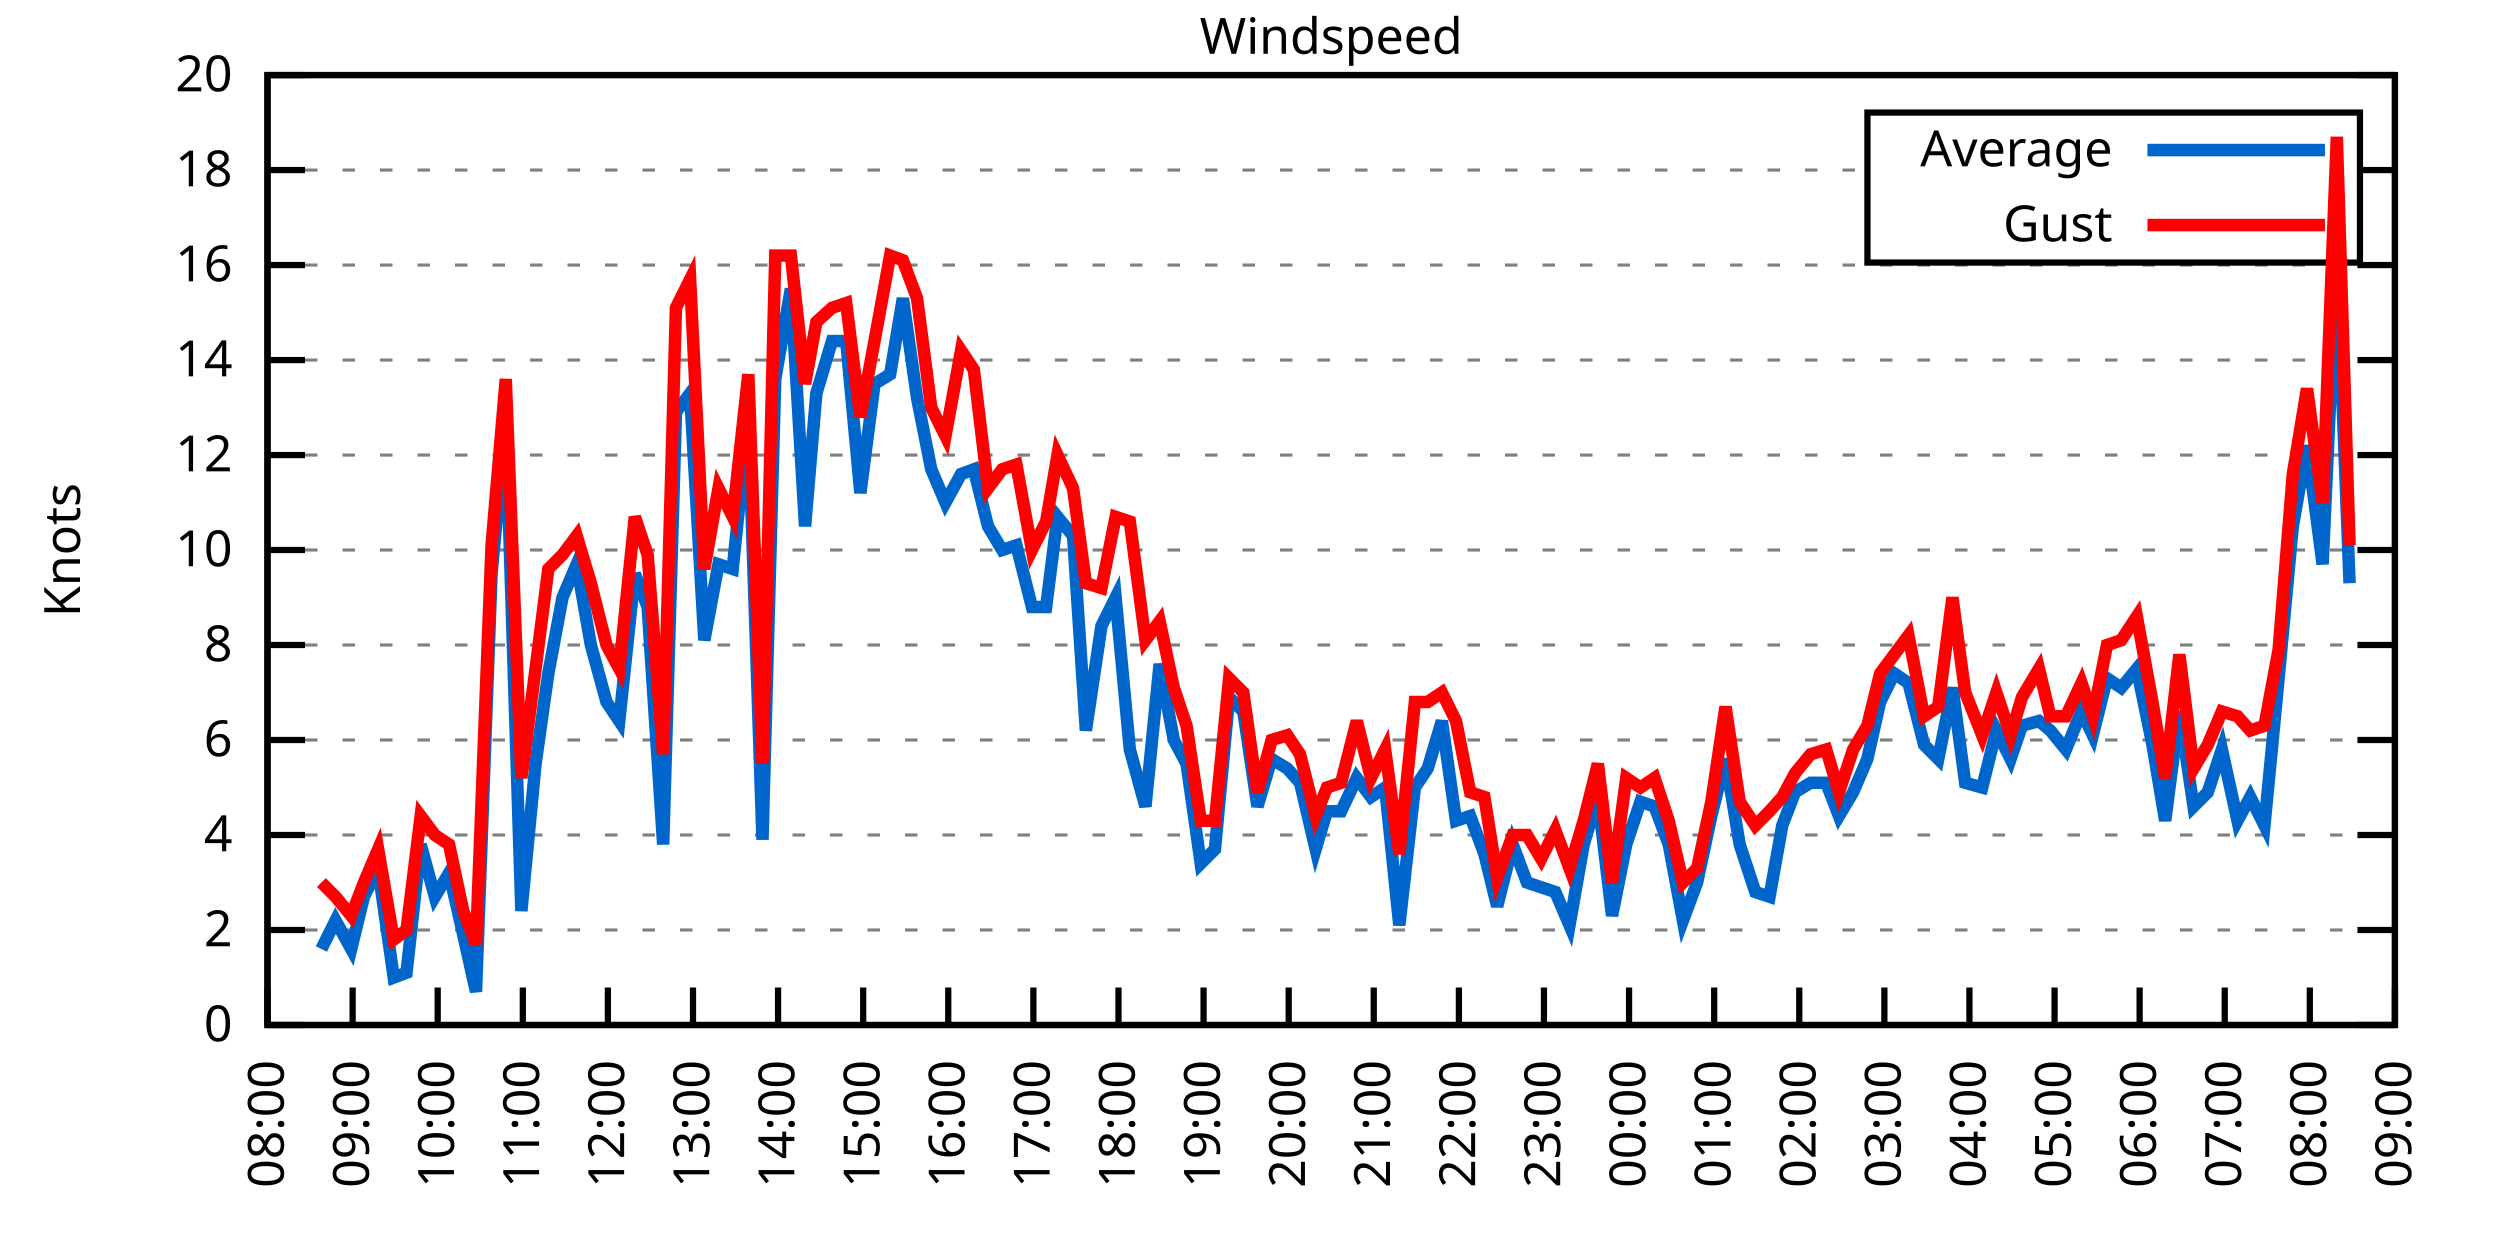
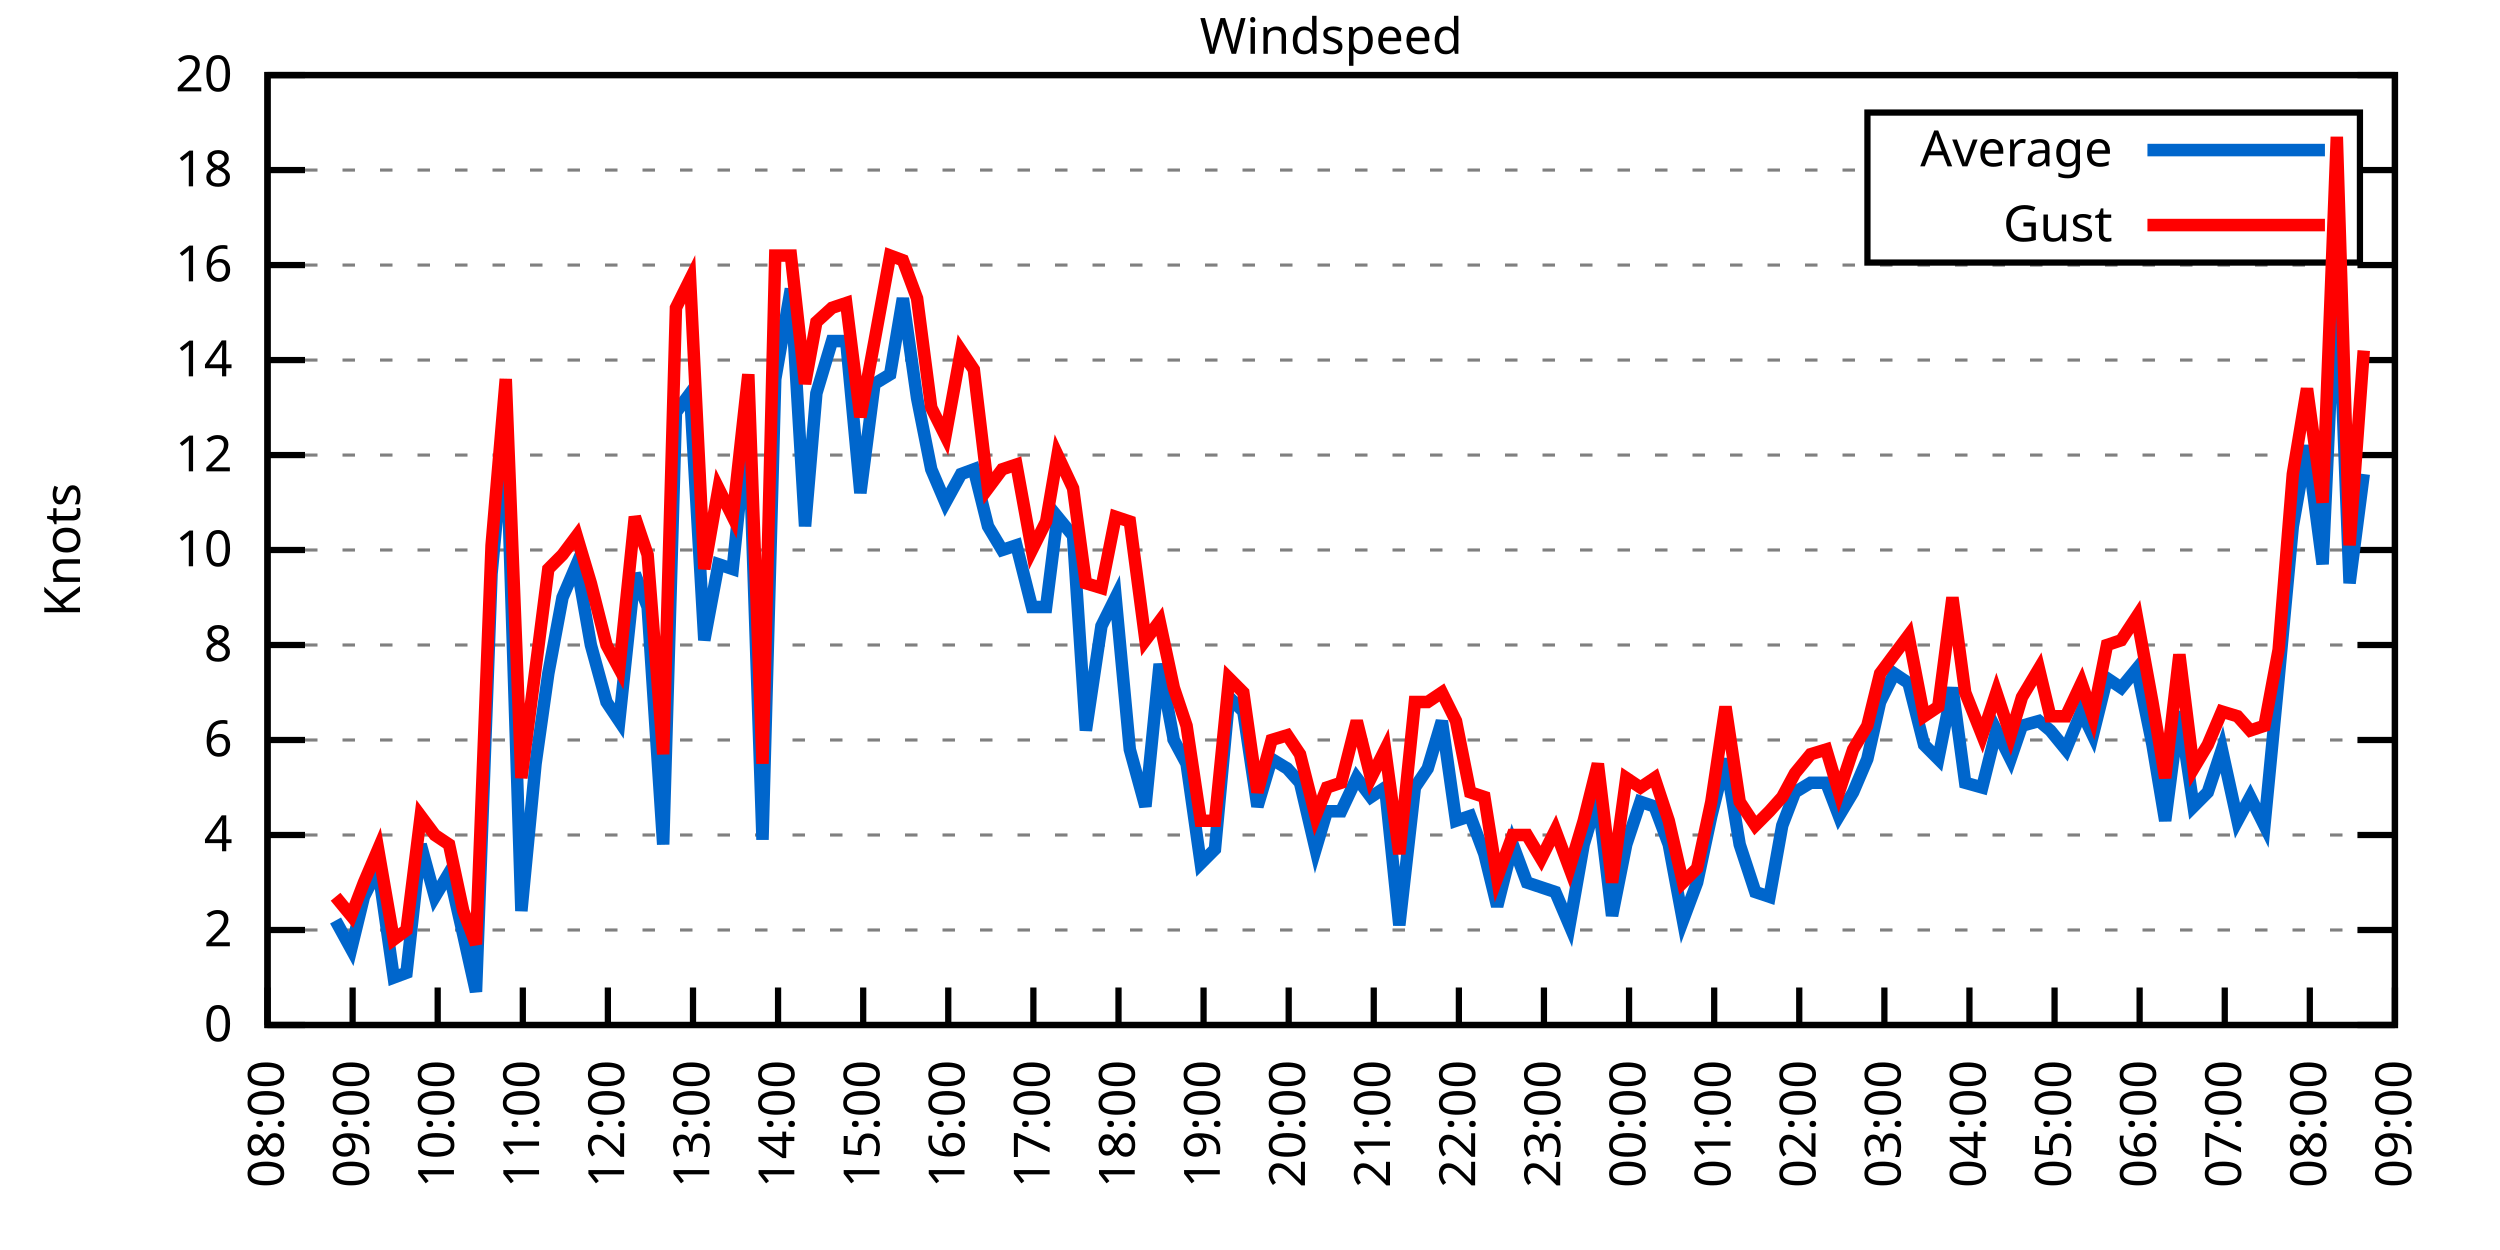
<svg xmlns="http://www.w3.org/2000/svg" xmlns:xlink="http://www.w3.org/1999/xlink" width="400" height="200" viewBox="0 0 400 200">
  <g id="gnuplot_canvas">
    <rect x="0" y="0" width="400" height="200" fill="none" />
    <defs>
      <circle id="gpDot" r="0.5" stroke-width="0.5" stroke="currentColor" />
      <path id="gpPt0" stroke-width="0.333" stroke="currentColor" d="M-1,0 h2 M0,-1 v2" />
      <path id="gpPt1" stroke-width="0.333" stroke="currentColor" d="M-1,-1 L1,1 M1,-1 L-1,1" />
      <path id="gpPt2" stroke-width="0.333" stroke="currentColor" d="M-1,0 L1,0 M0,-1 L0,1 M-1,-1 L1,1 M-1,1 L1,-1" />
      <rect id="gpPt3" stroke-width="0.333" stroke="currentColor" x="-1" y="-1" width="2" height="2" />
      <rect id="gpPt4" stroke-width="0.333" stroke="currentColor" fill="currentColor" x="-1" y="-1" width="2" height="2" />
      <circle id="gpPt5" stroke-width="0.333" stroke="currentColor" cx="0" cy="0" r="1" />
      <use xlink:href="#gpPt5" id="gpPt6" fill="currentColor" stroke="none" />
      <path id="gpPt7" stroke-width="0.333" stroke="currentColor" d="M0,-1.33 L-1.33,0.67 L1.33,0.67 z" />
      <use xlink:href="#gpPt7" id="gpPt8" fill="currentColor" stroke="none" />
      <use xlink:href="#gpPt7" id="gpPt9" stroke="currentColor" transform="rotate(180)" />
      <use xlink:href="#gpPt9" id="gpPt10" fill="currentColor" stroke="none" />
      <use xlink:href="#gpPt3" id="gpPt11" stroke="currentColor" transform="rotate(45)" />
      <use xlink:href="#gpPt11" id="gpPt12" fill="currentColor" stroke="none" />
      <path id="gpPt13" stroke-width="0.333" stroke="currentColor" d="M0,1.330 L1.265,0.411 L0.782,-1.067 L-0.782,-1.076 L-1.265,0.411 z" />
      <use xlink:href="#gpPt13" id="gpPt14" fill="currentColor" stroke="none" />
      <filter id="textbox" filterUnits="objectBoundingBox" x="0" y="0" height="1" width="1">
        <feFlood flood-color="white" flood-opacity="1" result="bgnd" />
        <feComposite in="SourceGraphic" in2="bgnd" operator="atop" />
      </filter>
      <filter id="greybox" filterUnits="objectBoundingBox" x="0" y="0" height="1" width="1">
        <feFlood flood-color="lightgrey" flood-opacity="1" result="grey" />
        <feComposite in="SourceGraphic" in2="grey" operator="atop" />
      </filter>
    </defs>
    <g fill="none" color="white" stroke="currentColor" stroke-width="1.00" stroke-linecap="butt" stroke-linejoin="miter">
</g>
    <g fill="none" color="black" stroke="currentColor" stroke-width="1.00" stroke-linecap="butt" stroke-linejoin="miter">
      <g stroke="none" shape-rendering="crispEdges">
        <polygon fill="rgb(255, 255, 255)" points="42.80,164.00 383.18,164.00 383.18,12.02 42.80,12.02 " />
      </g>
    </g>
    <g fill="none" color="black" stroke="currentColor" stroke-width="1.00" stroke-linecap="butt" stroke-linejoin="miter">
</g>
    <g fill="none" color="black" stroke="black" stroke-width="0.50" stroke-linecap="butt" stroke-linejoin="miter">
</g>
    <g fill="none" color="gray" stroke="currentColor" stroke-width="0.50" stroke-linecap="butt" stroke-linejoin="miter">
      <path stroke="gray" stroke-dasharray="2,4" class="gridline" d="M42.80,164.00 L383.19,164.00  " />
    </g>
    <g fill="none" color="gray" stroke="gray" stroke-width="1.00" stroke-linecap="butt" stroke-linejoin="miter">
</g>
    <g fill="none" color="black" stroke="currentColor" stroke-width="1.00" stroke-linecap="butt" stroke-linejoin="miter">
      <path stroke="black" d="M42.80,164.00 L48.80,164.00 M383.19,164.00 L377.19,164.00  " />
      <g transform="translate(37.20,166.60)" stroke="none" fill="black" font-family="Sans" font-size="8.00" text-anchor="end">
        <text>
          <tspan font-family="Sans"> 0</tspan>
        </text>
      </g>
    </g>
    <g fill="none" color="black" stroke="currentColor" stroke-width="1.00" stroke-linecap="butt" stroke-linejoin="miter">
</g>
    <g fill="none" color="black" stroke="black" stroke-width="0.50" stroke-linecap="butt" stroke-linejoin="miter">
</g>
    <g fill="none" color="gray" stroke="currentColor" stroke-width="0.50" stroke-linecap="butt" stroke-linejoin="miter">
      <path stroke="gray" stroke-dasharray="2,4" class="gridline" d="M42.80,148.80 L383.19,148.80  " />
    </g>
    <g fill="none" color="gray" stroke="gray" stroke-width="1.00" stroke-linecap="butt" stroke-linejoin="miter">
</g>
    <g fill="none" color="black" stroke="currentColor" stroke-width="1.00" stroke-linecap="butt" stroke-linejoin="miter">
      <path stroke="black" d="M42.80,148.80 L48.80,148.80 M383.19,148.80 L377.19,148.80  " />
      <g transform="translate(37.20,151.40)" stroke="none" fill="black" font-family="Sans" font-size="8.00" text-anchor="end">
        <text>
          <tspan font-family="Sans"> 2</tspan>
        </text>
      </g>
    </g>
    <g fill="none" color="black" stroke="currentColor" stroke-width="1.00" stroke-linecap="butt" stroke-linejoin="miter">
</g>
    <g fill="none" color="black" stroke="black" stroke-width="0.50" stroke-linecap="butt" stroke-linejoin="miter">
</g>
    <g fill="none" color="gray" stroke="currentColor" stroke-width="0.50" stroke-linecap="butt" stroke-linejoin="miter">
      <path stroke="gray" stroke-dasharray="2,4" class="gridline" d="M42.80,133.60 L383.19,133.60  " />
    </g>
    <g fill="none" color="gray" stroke="gray" stroke-width="1.00" stroke-linecap="butt" stroke-linejoin="miter">
</g>
    <g fill="none" color="black" stroke="currentColor" stroke-width="1.00" stroke-linecap="butt" stroke-linejoin="miter">
      <path stroke="black" d="M42.80,133.60 L48.80,133.60 M383.19,133.60 L377.19,133.60  " />
      <g transform="translate(37.20,136.20)" stroke="none" fill="black" font-family="Sans" font-size="8.00" text-anchor="end">
        <text>
          <tspan font-family="Sans"> 4</tspan>
        </text>
      </g>
    </g>
    <g fill="none" color="black" stroke="currentColor" stroke-width="1.00" stroke-linecap="butt" stroke-linejoin="miter">
</g>
    <g fill="none" color="black" stroke="black" stroke-width="0.50" stroke-linecap="butt" stroke-linejoin="miter">
</g>
    <g fill="none" color="gray" stroke="currentColor" stroke-width="0.50" stroke-linecap="butt" stroke-linejoin="miter">
      <path stroke="gray" stroke-dasharray="2,4" class="gridline" d="M42.80,118.40 L383.19,118.40  " />
    </g>
    <g fill="none" color="gray" stroke="gray" stroke-width="1.00" stroke-linecap="butt" stroke-linejoin="miter">
</g>
    <g fill="none" color="black" stroke="currentColor" stroke-width="1.00" stroke-linecap="butt" stroke-linejoin="miter">
      <path stroke="black" d="M42.80,118.40 L48.80,118.40 M383.19,118.40 L377.19,118.40  " />
      <g transform="translate(37.20,121.00)" stroke="none" fill="black" font-family="Sans" font-size="8.00" text-anchor="end">
        <text>
          <tspan font-family="Sans"> 6</tspan>
        </text>
      </g>
    </g>
    <g fill="none" color="black" stroke="currentColor" stroke-width="1.00" stroke-linecap="butt" stroke-linejoin="miter">
</g>
    <g fill="none" color="black" stroke="black" stroke-width="0.50" stroke-linecap="butt" stroke-linejoin="miter">
</g>
    <g fill="none" color="gray" stroke="currentColor" stroke-width="0.50" stroke-linecap="butt" stroke-linejoin="miter">
      <path stroke="gray" stroke-dasharray="2,4" class="gridline" d="M42.80,103.20 L383.19,103.20  " />
    </g>
    <g fill="none" color="gray" stroke="gray" stroke-width="1.00" stroke-linecap="butt" stroke-linejoin="miter">
</g>
    <g fill="none" color="black" stroke="currentColor" stroke-width="1.00" stroke-linecap="butt" stroke-linejoin="miter">
      <path stroke="black" d="M42.80,103.20 L48.80,103.20 M383.19,103.20 L377.19,103.20  " />
      <g transform="translate(37.20,105.80)" stroke="none" fill="black" font-family="Sans" font-size="8.00" text-anchor="end">
        <text>
          <tspan font-family="Sans"> 8</tspan>
        </text>
      </g>
    </g>
    <g fill="none" color="black" stroke="currentColor" stroke-width="1.00" stroke-linecap="butt" stroke-linejoin="miter">
</g>
    <g fill="none" color="black" stroke="black" stroke-width="0.50" stroke-linecap="butt" stroke-linejoin="miter">
</g>
    <g fill="none" color="gray" stroke="currentColor" stroke-width="0.50" stroke-linecap="butt" stroke-linejoin="miter">
      <path stroke="gray" stroke-dasharray="2,4" class="gridline" d="M42.80,88.00 L383.19,88.00  " />
    </g>
    <g fill="none" color="gray" stroke="gray" stroke-width="1.00" stroke-linecap="butt" stroke-linejoin="miter">
</g>
    <g fill="none" color="black" stroke="currentColor" stroke-width="1.00" stroke-linecap="butt" stroke-linejoin="miter">
      <path stroke="black" d="M42.80,88.00 L48.80,88.00 M383.19,88.00 L377.19,88.00  " />
      <g transform="translate(37.20,90.60)" stroke="none" fill="black" font-family="Sans" font-size="8.00" text-anchor="end">
        <text>
          <tspan font-family="Sans"> 10</tspan>
        </text>
      </g>
    </g>
    <g fill="none" color="black" stroke="currentColor" stroke-width="1.00" stroke-linecap="butt" stroke-linejoin="miter">
</g>
    <g fill="none" color="black" stroke="black" stroke-width="0.50" stroke-linecap="butt" stroke-linejoin="miter">
</g>
    <g fill="none" color="gray" stroke="currentColor" stroke-width="0.50" stroke-linecap="butt" stroke-linejoin="miter">
      <path stroke="gray" stroke-dasharray="2,4" class="gridline" d="M42.80,72.81 L383.19,72.81  " />
    </g>
    <g fill="none" color="gray" stroke="gray" stroke-width="1.00" stroke-linecap="butt" stroke-linejoin="miter">
</g>
    <g fill="none" color="black" stroke="currentColor" stroke-width="1.00" stroke-linecap="butt" stroke-linejoin="miter">
      <path stroke="black" d="M42.80,72.81 L48.80,72.81 M383.19,72.81 L377.19,72.81  " />
      <g transform="translate(37.20,75.41)" stroke="none" fill="black" font-family="Sans" font-size="8.00" text-anchor="end">
        <text>
          <tspan font-family="Sans"> 12</tspan>
        </text>
      </g>
    </g>
    <g fill="none" color="black" stroke="currentColor" stroke-width="1.00" stroke-linecap="butt" stroke-linejoin="miter">
</g>
    <g fill="none" color="black" stroke="black" stroke-width="0.50" stroke-linecap="butt" stroke-linejoin="miter">
</g>
    <g fill="none" color="gray" stroke="currentColor" stroke-width="0.50" stroke-linecap="butt" stroke-linejoin="miter">
      <path stroke="gray" stroke-dasharray="2,4" class="gridline" d="M42.80,57.61 L383.19,57.61  " />
    </g>
    <g fill="none" color="gray" stroke="gray" stroke-width="1.00" stroke-linecap="butt" stroke-linejoin="miter">
</g>
    <g fill="none" color="black" stroke="currentColor" stroke-width="1.00" stroke-linecap="butt" stroke-linejoin="miter">
      <path stroke="black" d="M42.80,57.61 L48.80,57.61 M383.19,57.61 L377.19,57.61  " />
      <g transform="translate(37.20,60.21)" stroke="none" fill="black" font-family="Sans" font-size="8.00" text-anchor="end">
        <text>
          <tspan font-family="Sans"> 14</tspan>
        </text>
      </g>
    </g>
    <g fill="none" color="black" stroke="currentColor" stroke-width="1.00" stroke-linecap="butt" stroke-linejoin="miter">
</g>
    <g fill="none" color="black" stroke="black" stroke-width="0.50" stroke-linecap="butt" stroke-linejoin="miter">
</g>
    <g fill="none" color="gray" stroke="currentColor" stroke-width="0.50" stroke-linecap="butt" stroke-linejoin="miter">
      <path stroke="gray" stroke-dasharray="2,4" class="gridline" d="M42.80,42.41 L383.19,42.41  " />
    </g>
    <g fill="none" color="gray" stroke="gray" stroke-width="1.00" stroke-linecap="butt" stroke-linejoin="miter">
</g>
    <g fill="none" color="black" stroke="currentColor" stroke-width="1.00" stroke-linecap="butt" stroke-linejoin="miter">
      <path stroke="black" d="M42.80,42.41 L48.80,42.41 M383.19,42.41 L377.19,42.41  " />
      <g transform="translate(37.20,45.01)" stroke="none" fill="black" font-family="Sans" font-size="8.00" text-anchor="end">
        <text>
          <tspan font-family="Sans"> 16</tspan>
        </text>
      </g>
    </g>
    <g fill="none" color="black" stroke="currentColor" stroke-width="1.00" stroke-linecap="butt" stroke-linejoin="miter">
</g>
    <g fill="none" color="black" stroke="black" stroke-width="0.50" stroke-linecap="butt" stroke-linejoin="miter">
</g>
    <g fill="none" color="gray" stroke="currentColor" stroke-width="0.50" stroke-linecap="butt" stroke-linejoin="miter">
      <path stroke="gray" stroke-dasharray="2,4" class="gridline" d="M42.80,27.21 L298.79,27.21 M377.59,27.21 L383.19,27.21  " />
    </g>
    <g fill="none" color="gray" stroke="gray" stroke-width="1.00" stroke-linecap="butt" stroke-linejoin="miter">
</g>
    <g fill="none" color="black" stroke="currentColor" stroke-width="1.00" stroke-linecap="butt" stroke-linejoin="miter">
      <path stroke="black" d="M42.80,27.21 L48.80,27.21 M383.19,27.21 L377.19,27.21  " />
      <g transform="translate(37.20,29.81)" stroke="none" fill="black" font-family="Sans" font-size="8.00" text-anchor="end">
        <text>
          <tspan font-family="Sans"> 18</tspan>
        </text>
      </g>
    </g>
    <g fill="none" color="black" stroke="currentColor" stroke-width="1.00" stroke-linecap="butt" stroke-linejoin="miter">
</g>
    <g fill="none" color="black" stroke="black" stroke-width="0.50" stroke-linecap="butt" stroke-linejoin="miter">
</g>
    <g fill="none" color="gray" stroke="currentColor" stroke-width="0.50" stroke-linecap="butt" stroke-linejoin="miter">
      <path stroke="gray" stroke-dasharray="2,4" class="gridline" d="M42.80,12.01 L383.19,12.01  " />
    </g>
    <g fill="none" color="gray" stroke="gray" stroke-width="1.00" stroke-linecap="butt" stroke-linejoin="miter">
</g>
    <g fill="none" color="black" stroke="currentColor" stroke-width="1.00" stroke-linecap="butt" stroke-linejoin="miter">
      <path stroke="black" d="M42.80,12.01 L48.80,12.01 M383.19,12.01 L377.19,12.01  " />
      <g transform="translate(37.20,14.61)" stroke="none" fill="black" font-family="Sans" font-size="8.00" text-anchor="end">
        <text>
          <tspan font-family="Sans"> 20</tspan>
        </text>
      </g>
    </g>
    <g fill="none" color="black" stroke="currentColor" stroke-width="1.00" stroke-linecap="butt" stroke-linejoin="miter">
      <path stroke="black" d="M42.80,164.00 L42.80,158.00  " />
      <g transform="translate(45.40,169.60) rotate(270.00)" stroke="none" fill="black" font-family="Sans" font-size="8.00" text-anchor="end">
        <text>
          <tspan font-family="Sans">08:00</tspan>
        </text>
      </g>
    </g>
    <g fill="none" color="black" stroke="currentColor" stroke-width="1.00" stroke-linecap="butt" stroke-linejoin="miter">
      <path stroke="black" d="M56.42,164.00 L56.42,158.00  " />
      <g transform="translate(59.02,169.60) rotate(270.00)" stroke="none" fill="black" font-family="Sans" font-size="8.00" text-anchor="end">
        <text>
          <tspan font-family="Sans">09:00</tspan>
        </text>
      </g>
    </g>
    <g fill="none" color="black" stroke="currentColor" stroke-width="1.00" stroke-linecap="butt" stroke-linejoin="miter">
      <path stroke="black" d="M70.03,164.00 L70.03,158.00  " />
      <g transform="translate(72.63,169.60) rotate(270.00)" stroke="none" fill="black" font-family="Sans" font-size="8.00" text-anchor="end">
        <text>
          <tspan font-family="Sans">10:00</tspan>
        </text>
      </g>
    </g>
    <g fill="none" color="black" stroke="currentColor" stroke-width="1.00" stroke-linecap="butt" stroke-linejoin="miter">
      <path stroke="black" d="M83.65,164.00 L83.65,158.00  " />
      <g transform="translate(86.25,169.60) rotate(270.00)" stroke="none" fill="black" font-family="Sans" font-size="8.00" text-anchor="end">
        <text>
          <tspan font-family="Sans">11:00</tspan>
        </text>
      </g>
    </g>
    <g fill="none" color="black" stroke="currentColor" stroke-width="1.00" stroke-linecap="butt" stroke-linejoin="miter">
      <path stroke="black" d="M97.26,164.00 L97.26,158.00  " />
      <g transform="translate(99.86,169.60) rotate(270.00)" stroke="none" fill="black" font-family="Sans" font-size="8.00" text-anchor="end">
        <text>
          <tspan font-family="Sans">12:00</tspan>
        </text>
      </g>
    </g>
    <g fill="none" color="black" stroke="currentColor" stroke-width="1.00" stroke-linecap="butt" stroke-linejoin="miter">
      <path stroke="black" d="M110.88,164.00 L110.88,158.00  " />
      <g transform="translate(113.48,169.60) rotate(270.00)" stroke="none" fill="black" font-family="Sans" font-size="8.00" text-anchor="end">
        <text>
          <tspan font-family="Sans">13:00</tspan>
        </text>
      </g>
    </g>
    <g fill="none" color="black" stroke="currentColor" stroke-width="1.00" stroke-linecap="butt" stroke-linejoin="miter">
      <path stroke="black" d="M124.49,164.00 L124.49,158.00  " />
      <g transform="translate(127.09,169.60) rotate(270.00)" stroke="none" fill="black" font-family="Sans" font-size="8.00" text-anchor="end">
        <text>
          <tspan font-family="Sans">14:00</tspan>
        </text>
      </g>
    </g>
    <g fill="none" color="black" stroke="currentColor" stroke-width="1.00" stroke-linecap="butt" stroke-linejoin="miter">
      <path stroke="black" d="M138.11,164.00 L138.11,158.00  " />
      <g transform="translate(140.71,169.60) rotate(270.00)" stroke="none" fill="black" font-family="Sans" font-size="8.00" text-anchor="end">
        <text>
          <tspan font-family="Sans">15:00</tspan>
        </text>
      </g>
    </g>
    <g fill="none" color="black" stroke="currentColor" stroke-width="1.00" stroke-linecap="butt" stroke-linejoin="miter">
      <path stroke="black" d="M151.72,164.00 L151.72,158.00  " />
      <g transform="translate(154.32,169.60) rotate(270.00)" stroke="none" fill="black" font-family="Sans" font-size="8.00" text-anchor="end">
        <text>
          <tspan font-family="Sans">16:00</tspan>
        </text>
      </g>
    </g>
    <g fill="none" color="black" stroke="currentColor" stroke-width="1.00" stroke-linecap="butt" stroke-linejoin="miter">
      <path stroke="black" d="M165.34,164.00 L165.34,158.00  " />
      <g transform="translate(167.94,169.60) rotate(270.00)" stroke="none" fill="black" font-family="Sans" font-size="8.00" text-anchor="end">
        <text>
          <tspan font-family="Sans">17:00</tspan>
        </text>
      </g>
    </g>
    <g fill="none" color="black" stroke="currentColor" stroke-width="1.00" stroke-linecap="butt" stroke-linejoin="miter">
      <path stroke="black" d="M178.96,164.00 L178.96,158.00  " />
      <g transform="translate(181.56,169.60) rotate(270.00)" stroke="none" fill="black" font-family="Sans" font-size="8.00" text-anchor="end">
        <text>
          <tspan font-family="Sans">18:00</tspan>
        </text>
      </g>
    </g>
    <g fill="none" color="black" stroke="currentColor" stroke-width="1.00" stroke-linecap="butt" stroke-linejoin="miter">
      <path stroke="black" d="M192.57,164.00 L192.57,158.00  " />
      <g transform="translate(195.17,169.60) rotate(270.00)" stroke="none" fill="black" font-family="Sans" font-size="8.00" text-anchor="end">
        <text>
          <tspan font-family="Sans">19:00</tspan>
        </text>
      </g>
    </g>
    <g fill="none" color="black" stroke="currentColor" stroke-width="1.00" stroke-linecap="butt" stroke-linejoin="miter">
      <path stroke="black" d="M206.19,164.00 L206.19,158.00  " />
      <g transform="translate(208.79,169.60) rotate(270.00)" stroke="none" fill="black" font-family="Sans" font-size="8.00" text-anchor="end">
        <text>
          <tspan font-family="Sans">20:00</tspan>
        </text>
      </g>
    </g>
    <g fill="none" color="black" stroke="currentColor" stroke-width="1.00" stroke-linecap="butt" stroke-linejoin="miter">
      <path stroke="black" d="M219.80,164.00 L219.80,158.00  " />
      <g transform="translate(222.40,169.60) rotate(270.00)" stroke="none" fill="black" font-family="Sans" font-size="8.00" text-anchor="end">
        <text>
          <tspan font-family="Sans">21:00</tspan>
        </text>
      </g>
    </g>
    <g fill="none" color="black" stroke="currentColor" stroke-width="1.00" stroke-linecap="butt" stroke-linejoin="miter">
      <path stroke="black" d="M233.42,164.00 L233.42,158.00  " />
      <g transform="translate(236.02,169.60) rotate(270.00)" stroke="none" fill="black" font-family="Sans" font-size="8.00" text-anchor="end">
        <text>
          <tspan font-family="Sans">22:00</tspan>
        </text>
      </g>
    </g>
    <g fill="none" color="black" stroke="currentColor" stroke-width="1.00" stroke-linecap="butt" stroke-linejoin="miter">
      <path stroke="black" d="M247.03,164.00 L247.03,158.00  " />
      <g transform="translate(249.63,169.60) rotate(270.00)" stroke="none" fill="black" font-family="Sans" font-size="8.00" text-anchor="end">
        <text>
          <tspan font-family="Sans">23:00</tspan>
        </text>
      </g>
    </g>
    <g fill="none" color="black" stroke="currentColor" stroke-width="1.00" stroke-linecap="butt" stroke-linejoin="miter">
      <path stroke="black" d="M260.65,164.00 L260.65,158.00  " />
      <g transform="translate(263.25,169.60) rotate(270.00)" stroke="none" fill="black" font-family="Sans" font-size="8.00" text-anchor="end">
        <text>
          <tspan font-family="Sans">00:00</tspan>
        </text>
      </g>
    </g>
    <g fill="none" color="black" stroke="currentColor" stroke-width="1.00" stroke-linecap="butt" stroke-linejoin="miter">
      <path stroke="black" d="M274.27,164.00 L274.27,158.00  " />
      <g transform="translate(276.87,169.60) rotate(270.00)" stroke="none" fill="black" font-family="Sans" font-size="8.00" text-anchor="end">
        <text>
          <tspan font-family="Sans">01:00</tspan>
        </text>
      </g>
    </g>
    <g fill="none" color="black" stroke="currentColor" stroke-width="1.00" stroke-linecap="butt" stroke-linejoin="miter">
      <path stroke="black" d="M287.88,164.00 L287.88,158.00  " />
      <g transform="translate(290.48,169.60) rotate(270.00)" stroke="none" fill="black" font-family="Sans" font-size="8.00" text-anchor="end">
        <text>
          <tspan font-family="Sans">02:00</tspan>
        </text>
      </g>
    </g>
    <g fill="none" color="black" stroke="currentColor" stroke-width="1.00" stroke-linecap="butt" stroke-linejoin="miter">
      <path stroke="black" d="M301.50,164.00 L301.50,158.00  " />
      <g transform="translate(304.10,169.60) rotate(270.00)" stroke="none" fill="black" font-family="Sans" font-size="8.00" text-anchor="end">
        <text>
          <tspan font-family="Sans">03:00</tspan>
        </text>
      </g>
    </g>
    <g fill="none" color="black" stroke="currentColor" stroke-width="1.00" stroke-linecap="butt" stroke-linejoin="miter">
      <path stroke="black" d="M315.11,164.00 L315.11,158.00  " />
      <g transform="translate(317.71,169.60) rotate(270.00)" stroke="none" fill="black" font-family="Sans" font-size="8.00" text-anchor="end">
        <text>
          <tspan font-family="Sans">04:00</tspan>
        </text>
      </g>
    </g>
    <g fill="none" color="black" stroke="currentColor" stroke-width="1.00" stroke-linecap="butt" stroke-linejoin="miter">
      <path stroke="black" d="M328.73,164.00 L328.73,158.00  " />
      <g transform="translate(331.33,169.60) rotate(270.00)" stroke="none" fill="black" font-family="Sans" font-size="8.00" text-anchor="end">
        <text>
          <tspan font-family="Sans">05:00</tspan>
        </text>
      </g>
    </g>
    <g fill="none" color="black" stroke="currentColor" stroke-width="1.00" stroke-linecap="butt" stroke-linejoin="miter">
      <path stroke="black" d="M342.34,164.00 L342.34,158.00  " />
      <g transform="translate(344.94,169.60) rotate(270.00)" stroke="none" fill="black" font-family="Sans" font-size="8.00" text-anchor="end">
        <text>
          <tspan font-family="Sans">06:00</tspan>
        </text>
      </g>
    </g>
    <g fill="none" color="black" stroke="currentColor" stroke-width="1.00" stroke-linecap="butt" stroke-linejoin="miter">
      <path stroke="black" d="M355.96,164.00 L355.96,158.00  " />
      <g transform="translate(358.56,169.60) rotate(270.00)" stroke="none" fill="black" font-family="Sans" font-size="8.00" text-anchor="end">
        <text>
          <tspan font-family="Sans">07:00</tspan>
        </text>
      </g>
    </g>
    <g fill="none" color="black" stroke="currentColor" stroke-width="1.00" stroke-linecap="butt" stroke-linejoin="miter">
      <path stroke="black" d="M369.57,164.00 L369.57,158.00  " />
      <g transform="translate(372.17,169.60) rotate(270.00)" stroke="none" fill="black" font-family="Sans" font-size="8.00" text-anchor="end">
        <text>
          <tspan font-family="Sans">08:00</tspan>
        </text>
      </g>
    </g>
    <g fill="none" color="black" stroke="currentColor" stroke-width="1.00" stroke-linecap="butt" stroke-linejoin="miter">
      <path stroke="black" d="M383.19,164.00 L383.19,158.00  " />
      <g transform="translate(385.79,169.60) rotate(270.00)" stroke="none" fill="black" font-family="Sans" font-size="8.00" text-anchor="end">
        <text>
          <tspan font-family="Sans">09:00</tspan>
        </text>
      </g>
    </g>
    <g fill="none" color="black" stroke="currentColor" stroke-width="1.00" stroke-linecap="butt" stroke-linejoin="miter">
</g>
    <g fill="none" color="black" stroke="currentColor" stroke-width="1.00" stroke-linecap="butt" stroke-linejoin="miter">
      <path stroke="black" d="M42.80,12.01 L42.80,164.00 L383.19,164.00 L383.19,12.01 L42.80,12.01 Z  " />
    </g>
    <g fill="none" color="black" stroke="currentColor" stroke-width="1.00" stroke-linecap="butt" stroke-linejoin="miter">
</g>
    <g fill="none" color="black" stroke="currentColor" stroke-width="1.00" stroke-linecap="butt" stroke-linejoin="miter">
      <path stroke="black" d="M298.79,42.01 L298.79,18.01 L377.59,18.01 L377.59,42.01 L298.79,42.01 Z  " />
    </g>
    <g id="Windspeed_plot_1">
      <g fill="none" color="white" stroke="black" stroke-width="2.00" stroke-linecap="butt" stroke-linejoin="miter">
</g>
      <g fill="none" color="black" stroke="currentColor" stroke-width="2.00" stroke-linecap="butt" stroke-linejoin="miter">
        <g transform="translate(337.99,26.61)" stroke="none" fill="black" font-family="Sans" font-size="8.00" text-anchor="end">
          <text>
            <tspan font-family="Sans">Average</tspan>
          </text>
        </g>
      </g>
      <g fill="none" color="black" stroke="currentColor" stroke-width="2.00" stroke-linecap="butt" stroke-linejoin="miter">
-         <path stroke="rgb(  0, 102, 204)" d="M343.59,24.01 L371.99,24.01 M51.42,151.84 L53.69,147.28 L56.19,151.84 L58.23,143.48 L60.50,138.92 L63.00,156.40   L65.04,155.64 L67.31,135.12 L69.58,143.48 L71.85,139.68 L74.12,149.56 L76.16,158.68 L78.65,91.80 L80.92,67.49   L83.42,145.76 L85.69,122.20 L87.73,107.76 L90.00,95.60 L92.27,90.28 L94.54,103.20 L97.04,112.32 L99.08,115.36   L101.57,91.80 L103.62,97.12 L106.11,135.12 L108.15,65.97 L110.42,62.93 L112.69,102.44 L114.96,90.28 L117.23,91.04   L119.73,66.73 L122.00,134.36 L124.04,60.65 L126.54,46.21 L128.81,84.21 L130.62,62.93 L133.12,54.57 L135.39,54.57   L137.66,78.89 L139.92,61.41 L142.42,59.89 L144.46,47.73 L146.73,63.69 L149.00,75.09 L151.27,80.41 L153.77,75.85   L155.81,75.09 L158.08,84.21 L160.35,88.00 L162.62,87.25 L165.11,97.12 L167.38,97.12 L169.20,82.69 L171.69,85.73   L173.74,116.88 L176.23,100.16 L178.50,95.60 L180.77,119.92 L183.27,129.04 L185.54,106.24 L187.81,118.40 L189.85,122.20   L192.12,138.16 L194.39,135.88 L196.66,111.56 L198.93,113.84 L201.19,129.04 L203.46,121.44 L205.96,122.96 L208.00,125.24   L210.50,135.88 L212.31,129.80 L214.58,129.80 L217.08,124.48 L219.35,127.52 L221.62,126.00 L223.89,148.04 L226.38,126.00   L228.43,122.96 L230.70,115.36 L232.96,131.32 L235.23,130.56 L237.50,136.64 L239.55,145.00 L242.04,135.12 L244.31,141.20   L246.58,141.96 L248.85,142.72 L251.12,148.04 L253.39,135.12 L255.66,127.52 L257.93,146.52 L260.20,135.12 L262.47,128.28   L264.73,129.04 L267.00,135.12 L269.27,147.28 L271.54,141.20 L273.81,130.56 L276.08,121.44 L278.35,135.12 L280.85,142.72   L283.12,143.48 L285.16,132.08 L287.20,126.76 L289.70,125.24 L292.19,125.24 L294.23,130.56 L296.50,126.76 L298.77,121.44   L300.82,112.32 L303.08,107.76 L305.35,109.28 L307.85,119.16 L310.12,121.44 L312.39,110.04 L314.43,125.24 L317.15,126.00   L319.42,116.88 L321.69,121.44 L323.51,116.12 L326.23,115.36 L328.05,116.88 L330.54,119.92 L333.04,113.84 L334.85,117.64   L337.12,108.52 L339.39,110.04 L341.89,107.00 L344.39,119.16 L346.43,131.32 L348.70,113.84 L350.97,129.04 L353.24,126.76   L355.50,119.92 L358.00,131.32 L360.04,127.52 L362.31,132.08 L364.58,108.52 L366.85,84.21 L369.12,71.29 L371.62,90.28   L373.89,40.89 L375.93,93.32  " />
+         <path stroke="rgb(  0, 102, 204)" d="M343.59,24.01 L371.99,24.01 M53.69,147.28 L56.19,151.84 L58.23,143.48 L60.50,138.92 L63.00,156.40 L65.04,155.64   L67.31,135.12 L69.58,143.48 L71.85,139.68 L74.12,149.56 L76.16,158.68 L78.65,91.80 L80.92,67.49 L83.42,145.76   L85.69,122.20 L87.73,107.76 L90.00,95.60 L92.27,90.28 L94.54,103.20 L97.04,112.32 L99.08,115.36 L101.57,91.80   L103.62,97.12 L106.11,135.12 L108.15,65.97 L110.42,62.93 L112.69,102.44 L114.96,90.28 L117.23,91.04 L119.73,66.73   L122.00,134.36 L124.04,60.65 L126.54,46.21 L128.81,84.21 L130.62,62.93 L133.12,54.57 L135.39,54.57 L137.66,78.89   L139.92,61.41 L142.42,59.89 L144.46,47.73 L146.73,63.69 L149.00,75.09 L151.27,80.41 L153.77,75.85 L155.81,75.09   L158.08,84.21 L160.35,88.00 L162.62,87.25 L165.11,97.12 L167.38,97.12 L169.20,82.69 L171.69,85.73 L173.74,116.88   L176.23,100.16 L178.50,95.60 L180.77,119.92 L183.27,129.04 L185.54,106.24 L187.81,118.40 L189.85,122.20 L192.12,138.16   L194.39,135.88 L196.66,111.56 L198.93,113.84 L201.19,129.04 L203.46,121.44 L205.96,122.96 L208.00,125.24 L210.50,135.88   L212.31,129.80 L214.58,129.80 L217.08,124.48 L219.35,127.52 L221.62,126.00 L223.89,148.04 L226.38,126.00 L228.43,122.96   L230.70,115.36 L232.96,131.32 L235.23,130.56 L237.50,136.64 L239.55,145.00 L242.04,135.12 L244.31,141.20 L246.58,141.96   L248.85,142.72 L251.12,148.04 L253.39,135.12 L255.66,127.52 L257.93,146.52 L260.20,135.12 L262.47,128.28 L264.73,129.04   L267.00,135.12 L269.27,147.28 L271.54,141.20 L273.81,130.56 L276.08,121.44 L278.35,135.12 L280.85,142.72 L283.12,143.48   L285.16,132.08 L287.20,126.76 L289.70,125.24 L292.19,125.24 L294.23,130.56 L296.50,126.76 L298.77,121.44 L300.82,112.32   L303.08,107.76 L305.35,109.28 L307.85,119.16 L310.12,121.44 L312.39,110.04 L314.43,125.24 L317.15,126.00 L319.42,116.88   L321.69,121.44 L323.51,116.12 L326.23,115.36 L328.05,116.88 L330.54,119.92 L333.04,113.84 L334.85,117.64 L337.12,108.52   L339.39,110.04 L341.89,107.00 L344.39,119.16 L346.43,131.32 L348.70,113.84 L350.97,129.04 L353.24,126.76 L355.50,119.92   L358.00,131.32 L360.04,127.52 L362.31,132.08 L364.58,108.52 L366.85,84.21 L369.12,71.29 L371.62,90.28 L373.89,40.89   L375.93,93.32 L378.20,75.85  " />
      </g>
    </g>
    <g id="Windspeed_plot_2">
      <g fill="none" color="black" stroke="currentColor" stroke-width="2.00" stroke-linecap="butt" stroke-linejoin="miter">
        <g transform="translate(337.99,38.61)" stroke="none" fill="black" font-family="Sans" font-size="8.00" text-anchor="end">
          <text>
            <tspan font-family="Sans">Gust</tspan>
          </text>
        </g>
      </g>
      <g fill="none" color="black" stroke="currentColor" stroke-width="2.00" stroke-linecap="butt" stroke-linejoin="miter">
-         <path stroke="rgb(255,   0,   0)" d="M343.59,36.01 L371.99,36.01 M51.42,141.20 L53.69,143.48 L56.19,146.52 L58.23,141.20 L60.50,135.88 L63.00,150.32   L65.04,148.80 L67.31,130.56 L69.58,133.60 L71.85,135.12 L74.12,145.76 L76.16,151.08 L78.65,87.25 L80.92,60.65   L83.42,124.48 L85.69,107.00 L87.73,91.04 L90.00,88.76 L92.27,85.73 L94.54,93.32 L97.04,103.20 L99.08,107.00   L101.57,82.69 L103.62,88.76 L106.11,120.68 L108.15,49.25 L110.42,44.69 L112.69,91.04 L114.96,78.13 L117.23,82.69   L119.73,59.89 L122.00,122.20 L124.04,40.89 L126.54,40.89 L128.81,61.41 L130.62,51.53 L133.12,49.25 L135.39,48.49   L137.66,66.73 L139.92,54.57 L142.42,40.89 L144.46,41.65 L146.73,47.73 L149.00,65.21 L151.27,69.77 L153.77,56.09   L155.81,59.13 L158.08,78.13 L160.35,75.09 L162.62,74.33 L165.11,88.00 L167.38,83.45 L169.20,72.81 L171.69,78.13   L173.74,93.32 L176.23,94.08 L178.50,82.69 L180.77,83.45 L183.27,102.44 L185.54,99.40 L187.81,110.04 L189.85,116.12   L192.12,131.32 L194.39,131.32 L196.66,108.52 L198.93,110.80 L201.19,126.76 L203.46,118.40 L205.96,117.64 L208.00,120.68   L210.50,130.56 L212.31,126.00 L214.58,125.24 L217.08,115.36 L219.35,124.48 L221.62,119.92 L223.89,136.64 L226.38,112.32   L228.43,112.32 L230.70,110.80 L232.96,115.36 L235.23,126.76 L237.50,127.52 L239.55,140.44 L242.04,133.60 L244.31,133.60   L246.58,137.40 L248.85,132.84 L251.12,138.92 L253.39,131.32 L255.66,122.20 L257.93,141.20 L260.20,124.48 L262.47,126.00   L264.73,124.48 L267.00,131.32 L269.27,141.20 L271.54,138.92 L273.81,128.28 L276.08,113.08 L278.35,128.28 L280.85,132.08   L283.12,129.80 L285.16,127.52 L287.20,123.72 L289.70,120.68 L292.19,119.92 L294.23,126.76 L296.50,119.92 L298.77,116.12   L300.82,107.76 L303.08,104.72 L305.35,101.68 L307.85,114.60 L310.12,113.08 L312.39,95.60 L314.43,110.80 L317.15,117.64   L319.42,110.80 L321.69,117.64 L323.51,111.56 L326.23,107.00 L328.05,114.60 L330.54,114.60 L333.04,109.28 L334.85,114.60   L337.12,103.20 L339.39,102.44 L341.89,98.64 L344.39,112.32 L346.43,124.48 L348.70,104.72 L350.97,122.96 L353.24,119.16   L355.50,113.84 L358.00,114.60 L360.04,116.88 L362.31,116.12 L364.58,103.96 L366.85,75.85 L369.12,62.17 L371.62,80.41   L373.89,21.89 L375.93,87.25  " />
+         <path stroke="rgb(255,   0,   0)" d="M343.59,36.01 L371.99,36.01 M53.69,143.48 L56.19,146.52 L58.23,141.20 L60.50,135.88 L63.00,150.32 L65.04,148.80   L67.31,130.56 L69.58,133.60 L71.85,135.12 L74.12,145.76 L76.16,151.08 L78.65,87.25 L80.92,60.65 L83.42,124.48   L85.69,107.00 L87.73,91.04 L90.00,88.76 L92.27,85.73 L94.54,93.32 L97.04,103.20 L99.08,107.00 L101.57,82.69   L103.62,88.76 L106.11,120.68 L108.15,49.25 L110.42,44.69 L112.69,91.04 L114.96,78.13 L117.23,82.69 L119.73,59.89   L122.00,122.20 L124.04,40.89 L126.54,40.89 L128.81,61.41 L130.62,51.53 L133.12,49.25 L135.39,48.49 L137.66,66.73   L139.92,54.57 L142.42,40.89 L144.46,41.65 L146.73,47.73 L149.00,65.21 L151.27,69.77 L153.77,56.09 L155.81,59.13   L158.08,78.13 L160.35,75.09 L162.62,74.33 L165.11,88.00 L167.38,83.45 L169.20,72.81 L171.69,78.13 L173.74,93.32   L176.23,94.08 L178.50,82.69 L180.77,83.45 L183.27,102.44 L185.54,99.40 L187.81,110.04 L189.85,116.12 L192.12,131.32   L194.39,131.32 L196.66,108.52 L198.93,110.80 L201.19,126.76 L203.46,118.40 L205.96,117.64 L208.00,120.68 L210.50,130.56   L212.31,126.00 L214.58,125.24 L217.08,115.36 L219.35,124.48 L221.62,119.92 L223.89,136.64 L226.38,112.32 L228.43,112.32   L230.70,110.80 L232.96,115.36 L235.23,126.76 L237.50,127.52 L239.55,140.44 L242.04,133.60 L244.31,133.60 L246.58,137.40   L248.85,132.84 L251.12,138.92 L253.39,131.32 L255.66,122.20 L257.93,141.20 L260.20,124.48 L262.47,126.00 L264.73,124.48   L267.00,131.32 L269.27,141.20 L271.54,138.92 L273.81,128.28 L276.08,113.08 L278.35,128.28 L280.85,132.08 L283.12,129.80   L285.16,127.52 L287.20,123.72 L289.70,120.68 L292.19,119.92 L294.23,126.76 L296.50,119.92 L298.77,116.12 L300.82,107.76   L303.08,104.72 L305.35,101.68 L307.85,114.60 L310.12,113.08 L312.39,95.60 L314.43,110.80 L317.15,117.64 L319.42,110.80   L321.69,117.64 L323.51,111.56 L326.23,107.00 L328.05,114.60 L330.54,114.60 L333.04,109.28 L334.85,114.60 L337.12,103.20   L339.39,102.44 L341.89,98.64 L344.39,112.32 L346.43,124.48 L348.70,104.72 L350.97,122.96 L353.24,119.16 L355.50,113.84   L358.00,114.60 L360.04,116.88 L362.31,116.12 L364.58,103.96 L366.85,75.85 L369.12,62.17 L371.62,80.41 L373.89,21.89   L375.93,87.25 L378.20,56.09  " />
      </g>
    </g>
    <g fill="none" color="black" stroke="currentColor" stroke-width="2.00" stroke-linecap="butt" stroke-linejoin="miter">
</g>
    <g fill="none" color="black" stroke="black" stroke-width="1.00" stroke-linecap="butt" stroke-linejoin="miter">
</g>
    <g fill="none" color="black" stroke="currentColor" stroke-width="1.00" stroke-linecap="butt" stroke-linejoin="miter">
      <path stroke="black" d="M42.80,12.01 L42.80,164.00 L383.19,164.00 L383.19,12.01 L42.80,12.01 Z  " />
      <g transform="translate(12.80,88.01) rotate(270.00)" stroke="none" fill="black" font-family="Sans" font-size="8.00" text-anchor="middle">
        <text>
          <tspan font-family="Sans">Knots</tspan>
        </text>
      </g>
    </g>
    <g fill="none" color="black" stroke="currentColor" stroke-width="1.00" stroke-linecap="butt" stroke-linejoin="miter">
</g>
    <g fill="none" color="black" stroke="currentColor" stroke-width="1.00" stroke-linecap="butt" stroke-linejoin="miter">
      <g transform="translate(212.99,8.61)" stroke="none" fill="black" font-family="Sans" font-size="8.00" text-anchor="middle">
        <text>
          <tspan font-family="Sans">Windspeed</tspan>
        </text>
      </g>
    </g>
    <g fill="none" color="black" stroke="currentColor" stroke-width="1.00" stroke-linecap="butt" stroke-linejoin="miter">
</g>
  </g>
</svg>
